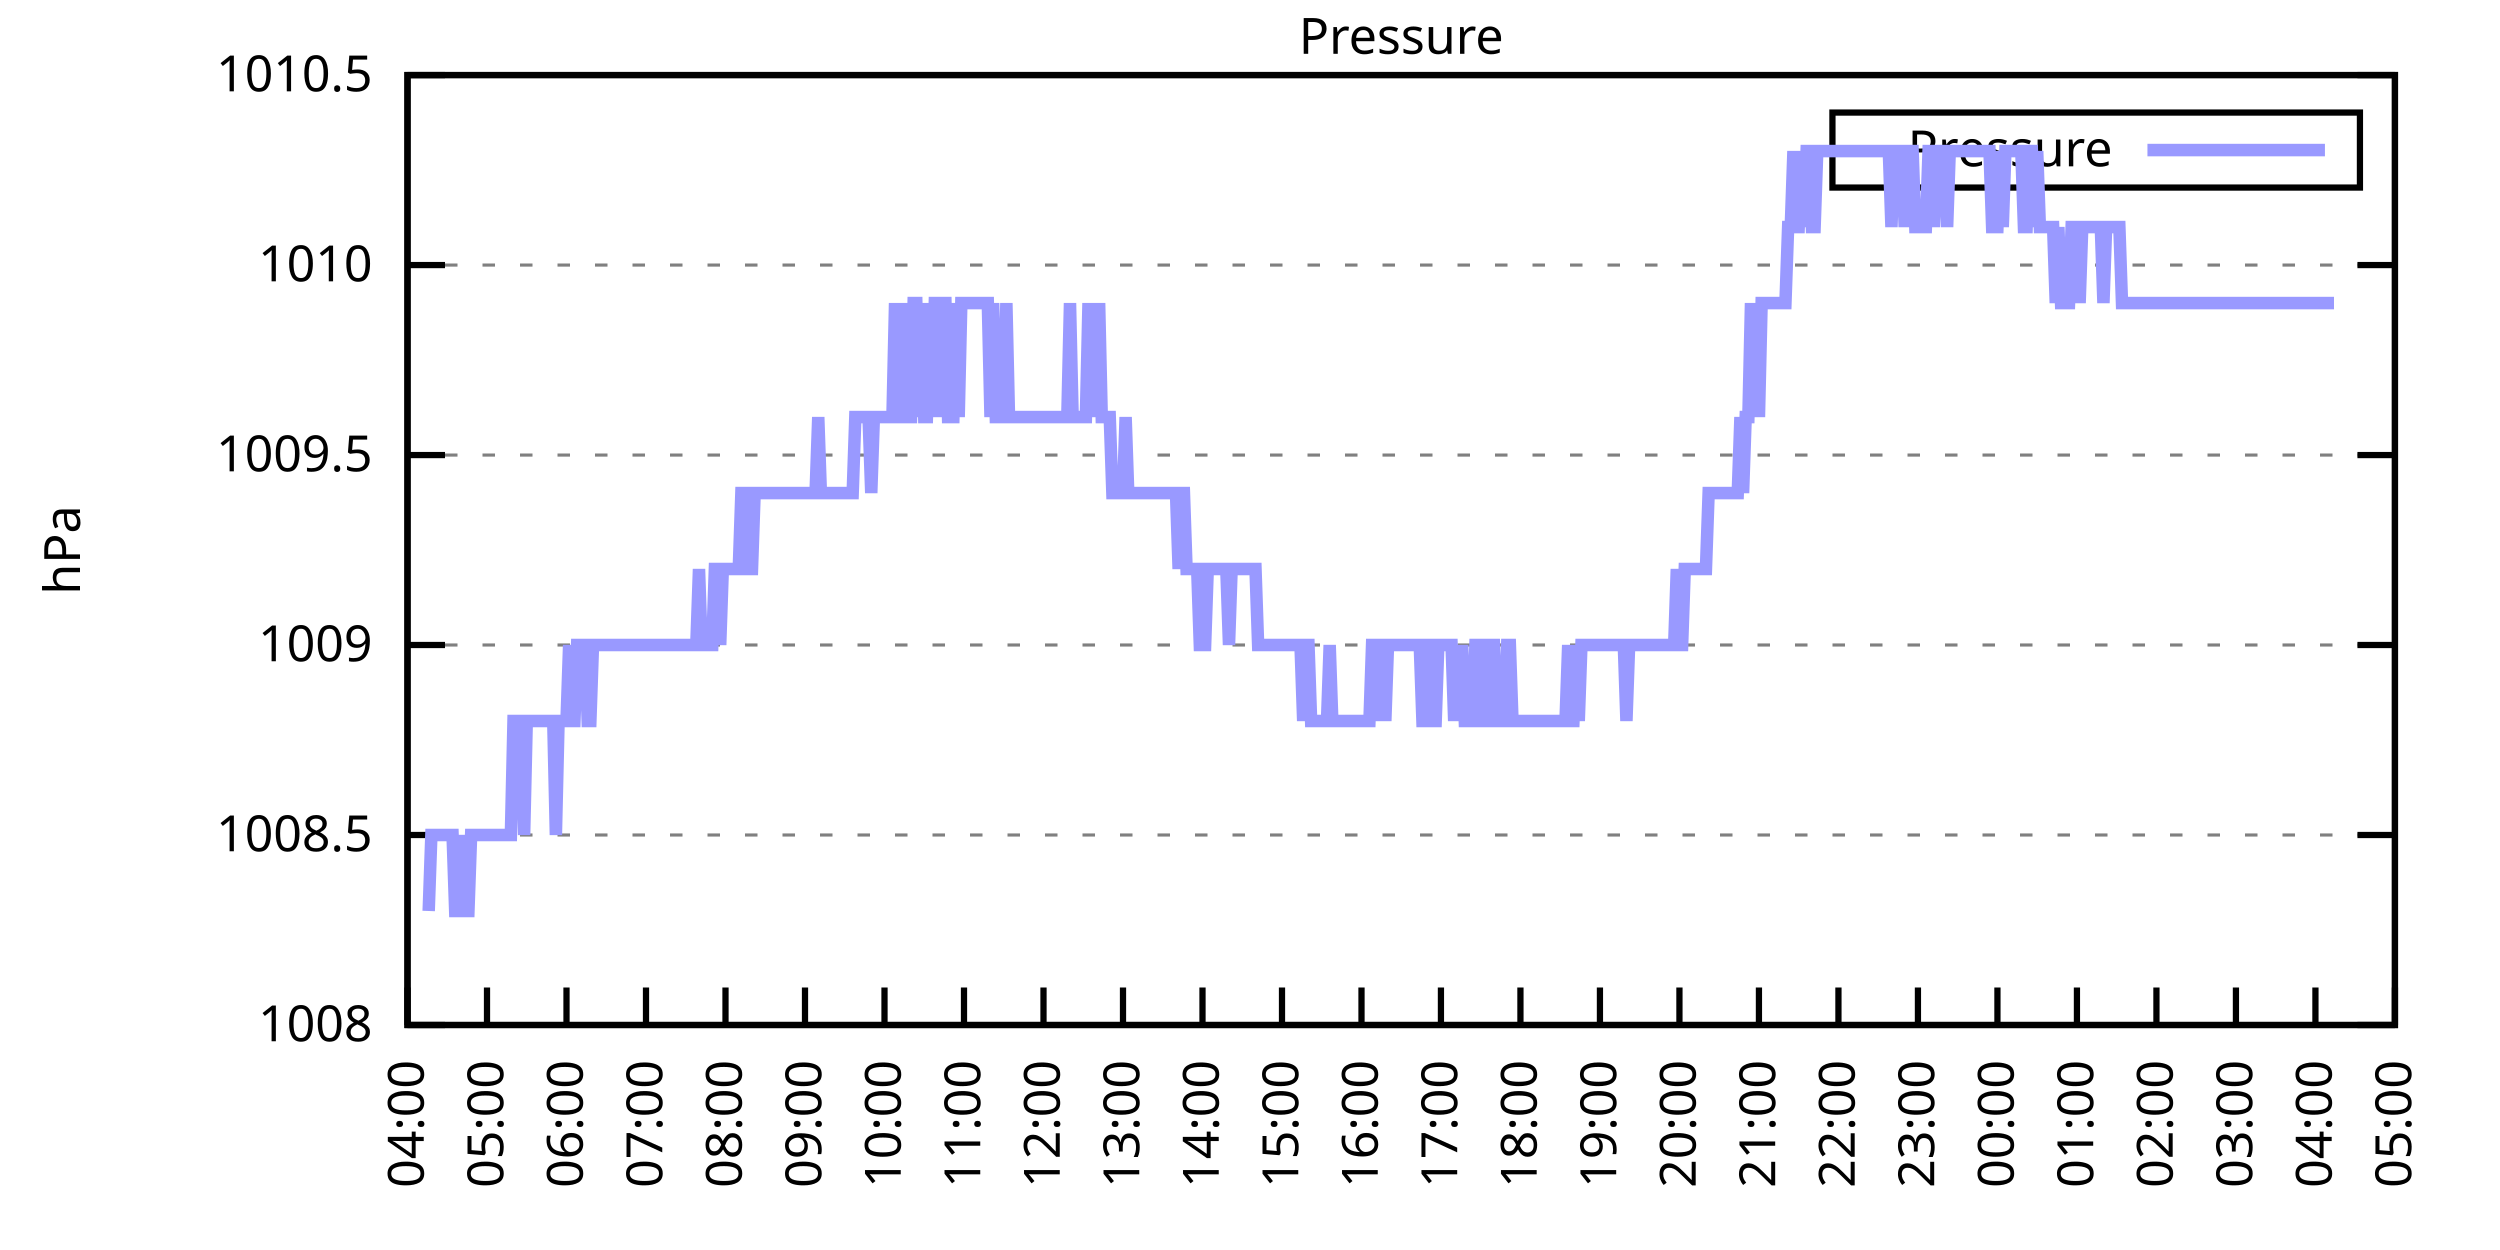
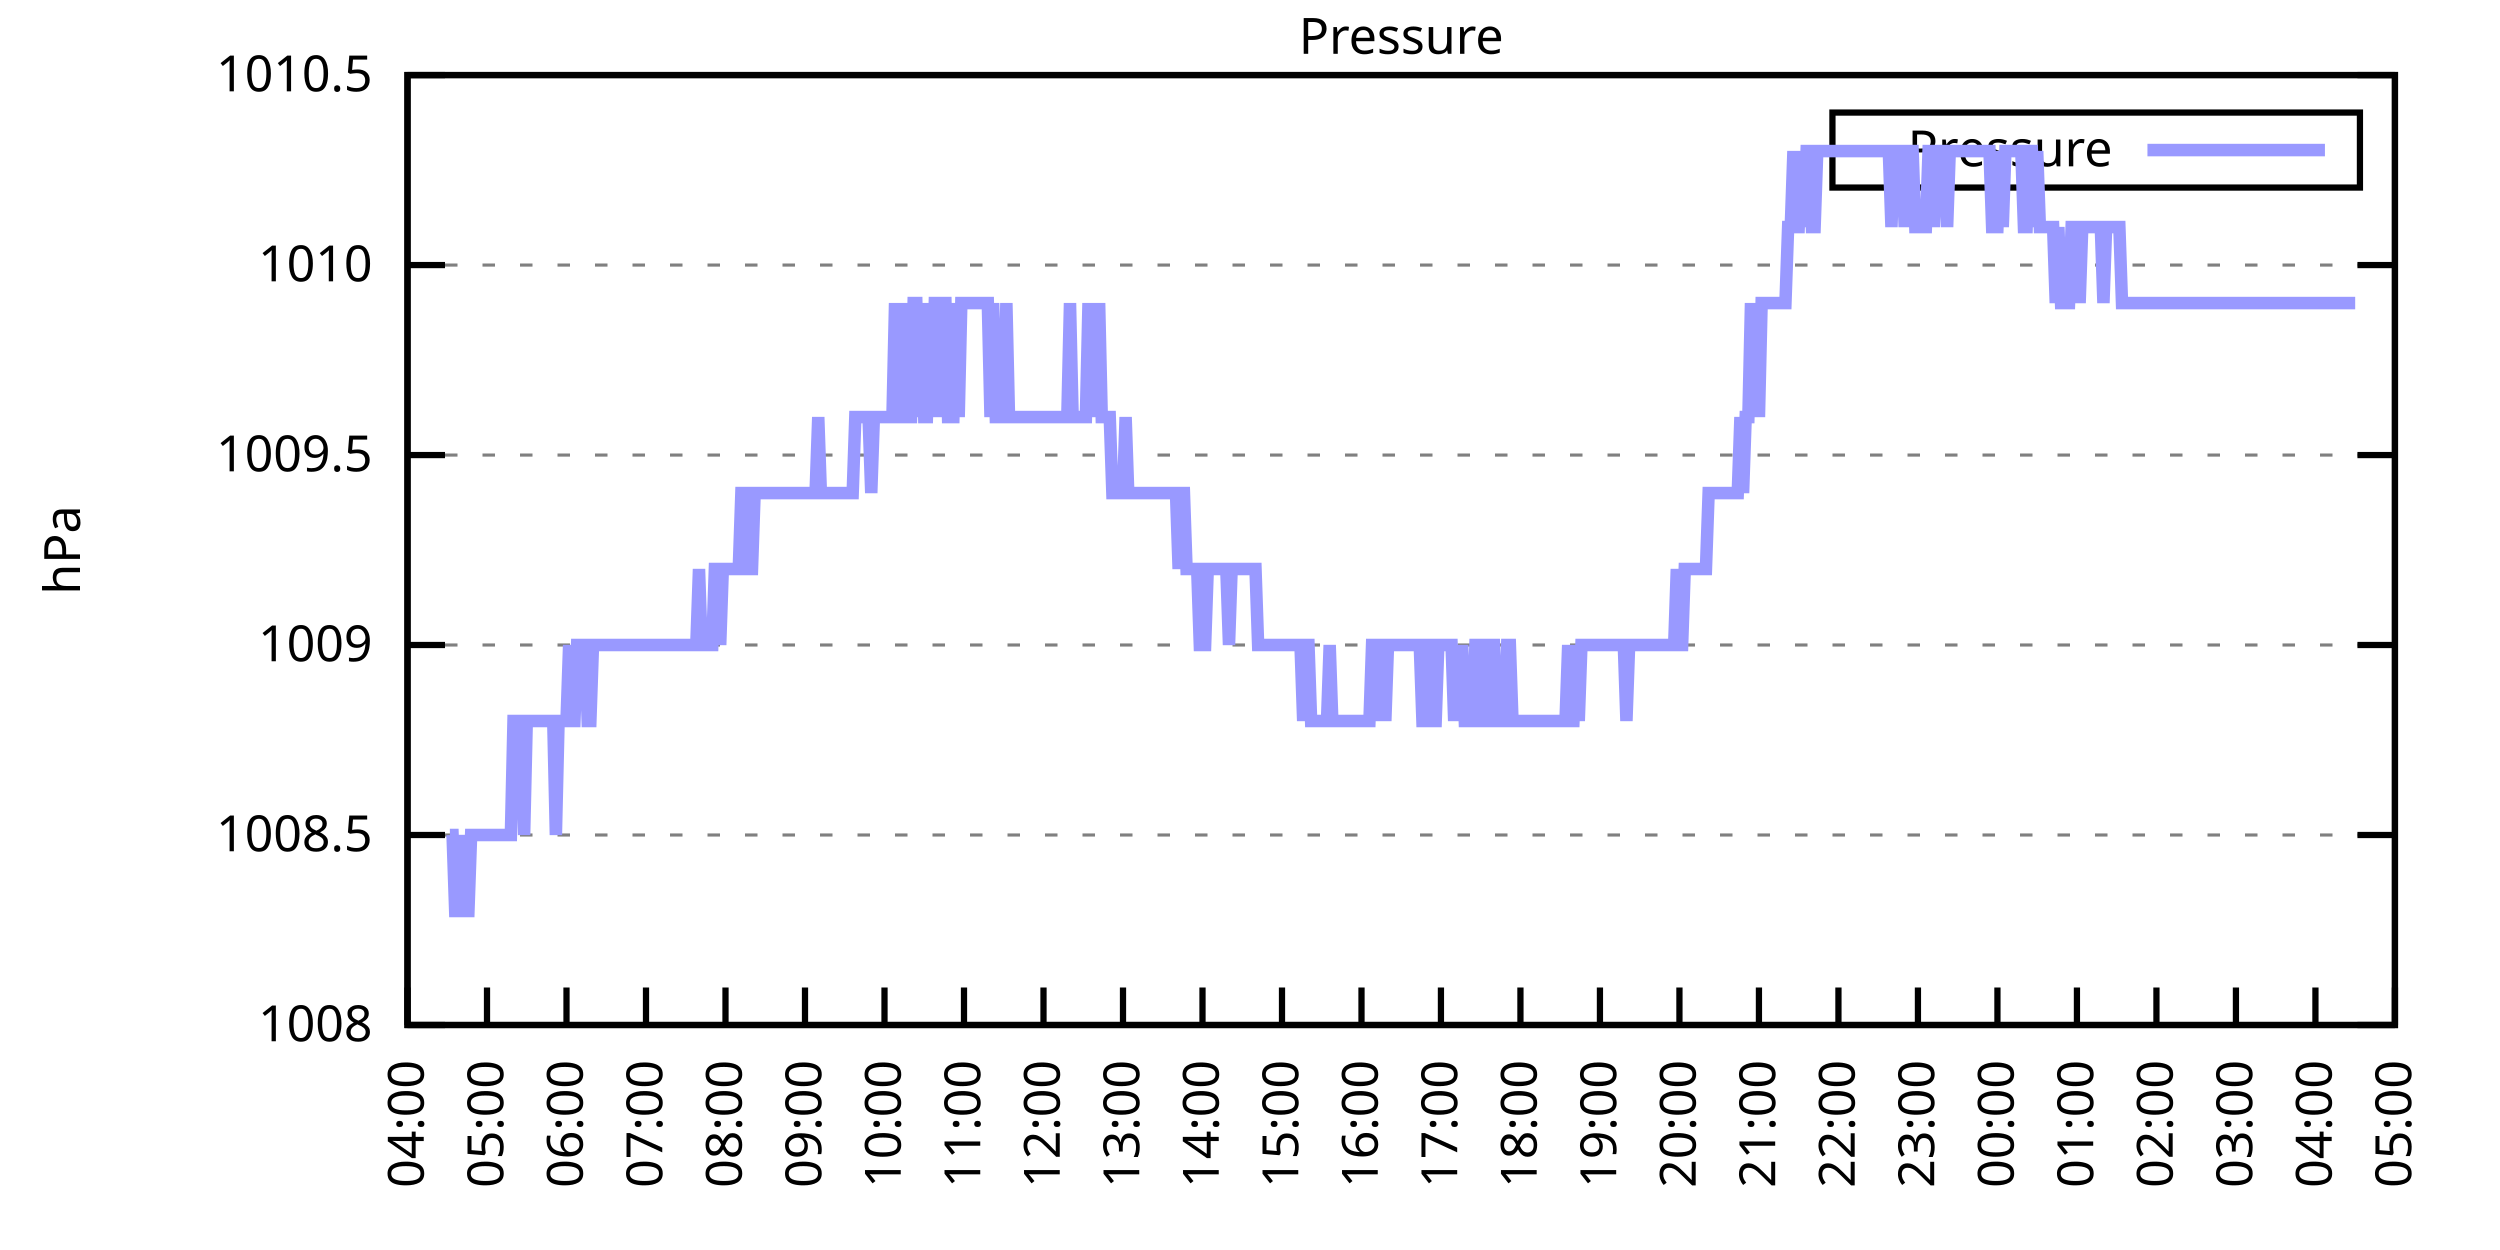
<svg xmlns="http://www.w3.org/2000/svg" xmlns:xlink="http://www.w3.org/1999/xlink" width="400" height="200" viewBox="0 0 400 200">
  <g id="gnuplot_canvas">
    <rect x="0" y="0" width="400" height="200" fill="none" />
    <defs>
      <circle id="gpDot" r="0.5" stroke-width="0.5" stroke="currentColor" />
      <path id="gpPt0" stroke-width="0.333" stroke="currentColor" d="M-1,0 h2 M0,-1 v2" />
      <path id="gpPt1" stroke-width="0.333" stroke="currentColor" d="M-1,-1 L1,1 M1,-1 L-1,1" />
      <path id="gpPt2" stroke-width="0.333" stroke="currentColor" d="M-1,0 L1,0 M0,-1 L0,1 M-1,-1 L1,1 M-1,1 L1,-1" />
      <rect id="gpPt3" stroke-width="0.333" stroke="currentColor" x="-1" y="-1" width="2" height="2" />
      <rect id="gpPt4" stroke-width="0.333" stroke="currentColor" fill="currentColor" x="-1" y="-1" width="2" height="2" />
      <circle id="gpPt5" stroke-width="0.333" stroke="currentColor" cx="0" cy="0" r="1" />
      <use xlink:href="#gpPt5" id="gpPt6" fill="currentColor" stroke="none" />
      <path id="gpPt7" stroke-width="0.333" stroke="currentColor" d="M0,-1.33 L-1.33,0.67 L1.33,0.67 z" />
      <use xlink:href="#gpPt7" id="gpPt8" fill="currentColor" stroke="none" />
      <use xlink:href="#gpPt7" id="gpPt9" stroke="currentColor" transform="rotate(180)" />
      <use xlink:href="#gpPt9" id="gpPt10" fill="currentColor" stroke="none" />
      <use xlink:href="#gpPt3" id="gpPt11" stroke="currentColor" transform="rotate(45)" />
      <use xlink:href="#gpPt11" id="gpPt12" fill="currentColor" stroke="none" />
      <path id="gpPt13" stroke-width="0.333" stroke="currentColor" d="M0,1.330 L1.265,0.411 L0.782,-1.067 L-0.782,-1.076 L-1.265,0.411 z" />
      <use xlink:href="#gpPt13" id="gpPt14" fill="currentColor" stroke="none" />
      <filter id="textbox" filterUnits="objectBoundingBox" x="0" y="0" height="1" width="1">
        <feFlood flood-color="white" flood-opacity="1" result="bgnd" />
        <feComposite in="SourceGraphic" in2="bgnd" operator="atop" />
      </filter>
      <filter id="greybox" filterUnits="objectBoundingBox" x="0" y="0" height="1" width="1">
        <feFlood flood-color="lightgrey" flood-opacity="1" result="grey" />
        <feComposite in="SourceGraphic" in2="grey" operator="atop" />
      </filter>
    </defs>
    <g fill="none" color="white" stroke="currentColor" stroke-width="1.00" stroke-linecap="butt" stroke-linejoin="miter">
</g>
    <g fill="none" color="black" stroke="currentColor" stroke-width="1.00" stroke-linecap="butt" stroke-linejoin="miter">
      <g stroke="none" shape-rendering="crispEdges">
        <polygon fill="rgb(255, 255, 255)" points="65.20,164.00 383.18,164.00 383.18,12.02 65.20,12.02 " />
      </g>
    </g>
    <g fill="none" color="black" stroke="currentColor" stroke-width="1.00" stroke-linecap="butt" stroke-linejoin="miter">
</g>
    <g fill="none" color="black" stroke="black" stroke-width="0.50" stroke-linecap="butt" stroke-linejoin="miter">
</g>
    <g fill="none" color="gray" stroke="currentColor" stroke-width="0.50" stroke-linecap="butt" stroke-linejoin="miter">
      <path stroke="gray" stroke-dasharray="2,4" class="gridline" d="M65.20,164.00 L383.19,164.00  " />
    </g>
    <g fill="none" color="gray" stroke="gray" stroke-width="1.00" stroke-linecap="butt" stroke-linejoin="miter">
</g>
    <g fill="none" color="black" stroke="currentColor" stroke-width="1.00" stroke-linecap="butt" stroke-linejoin="miter">
      <path stroke="black" d="M65.20,164.00 L71.20,164.00 M383.19,164.00 L377.19,164.00  " />
      <g transform="translate(59.60,166.60)" stroke="none" fill="black" font-family="Sans" font-size="8.00" text-anchor="end">
        <text>
          <tspan font-family="Sans"> 1008</tspan>
        </text>
      </g>
    </g>
    <g fill="none" color="black" stroke="currentColor" stroke-width="1.00" stroke-linecap="butt" stroke-linejoin="miter">
</g>
    <g fill="none" color="black" stroke="black" stroke-width="0.50" stroke-linecap="butt" stroke-linejoin="miter">
</g>
    <g fill="none" color="gray" stroke="currentColor" stroke-width="0.50" stroke-linecap="butt" stroke-linejoin="miter">
      <path stroke="gray" stroke-dasharray="2,4" class="gridline" d="M65.20,133.60 L383.19,133.60  " />
    </g>
    <g fill="none" color="gray" stroke="gray" stroke-width="1.00" stroke-linecap="butt" stroke-linejoin="miter">
</g>
    <g fill="none" color="black" stroke="currentColor" stroke-width="1.00" stroke-linecap="butt" stroke-linejoin="miter">
      <path stroke="black" d="M65.20,133.60 L71.20,133.60 M383.19,133.60 L377.19,133.60  " />
      <g transform="translate(59.60,136.20)" stroke="none" fill="black" font-family="Sans" font-size="8.00" text-anchor="end">
        <text>
          <tspan font-family="Sans"> 1008.5</tspan>
        </text>
      </g>
    </g>
    <g fill="none" color="black" stroke="currentColor" stroke-width="1.00" stroke-linecap="butt" stroke-linejoin="miter">
</g>
    <g fill="none" color="black" stroke="black" stroke-width="0.50" stroke-linecap="butt" stroke-linejoin="miter">
</g>
    <g fill="none" color="gray" stroke="currentColor" stroke-width="0.50" stroke-linecap="butt" stroke-linejoin="miter">
      <path stroke="gray" stroke-dasharray="2,4" class="gridline" d="M65.20,103.20 L383.19,103.20  " />
    </g>
    <g fill="none" color="gray" stroke="gray" stroke-width="1.00" stroke-linecap="butt" stroke-linejoin="miter">
</g>
    <g fill="none" color="black" stroke="currentColor" stroke-width="1.00" stroke-linecap="butt" stroke-linejoin="miter">
      <path stroke="black" d="M65.20,103.20 L71.20,103.20 M383.19,103.20 L377.19,103.20  " />
      <g transform="translate(59.60,105.80)" stroke="none" fill="black" font-family="Sans" font-size="8.00" text-anchor="end">
        <text>
          <tspan font-family="Sans"> 1009</tspan>
        </text>
      </g>
    </g>
    <g fill="none" color="black" stroke="currentColor" stroke-width="1.00" stroke-linecap="butt" stroke-linejoin="miter">
</g>
    <g fill="none" color="black" stroke="black" stroke-width="0.50" stroke-linecap="butt" stroke-linejoin="miter">
</g>
    <g fill="none" color="gray" stroke="currentColor" stroke-width="0.50" stroke-linecap="butt" stroke-linejoin="miter">
      <path stroke="gray" stroke-dasharray="2,4" class="gridline" d="M65.20,72.81 L383.19,72.81  " />
    </g>
    <g fill="none" color="gray" stroke="gray" stroke-width="1.00" stroke-linecap="butt" stroke-linejoin="miter">
</g>
    <g fill="none" color="black" stroke="currentColor" stroke-width="1.00" stroke-linecap="butt" stroke-linejoin="miter">
      <path stroke="black" d="M65.20,72.81 L71.20,72.81 M383.19,72.81 L377.19,72.81  " />
      <g transform="translate(59.60,75.41)" stroke="none" fill="black" font-family="Sans" font-size="8.00" text-anchor="end">
        <text>
          <tspan font-family="Sans"> 1009.5</tspan>
        </text>
      </g>
    </g>
    <g fill="none" color="black" stroke="currentColor" stroke-width="1.00" stroke-linecap="butt" stroke-linejoin="miter">
</g>
    <g fill="none" color="black" stroke="black" stroke-width="0.50" stroke-linecap="butt" stroke-linejoin="miter">
</g>
    <g fill="none" color="gray" stroke="currentColor" stroke-width="0.50" stroke-linecap="butt" stroke-linejoin="miter">
      <path stroke="gray" stroke-dasharray="2,4" class="gridline" d="M65.20,42.41 L383.19,42.41  " />
    </g>
    <g fill="none" color="gray" stroke="gray" stroke-width="1.00" stroke-linecap="butt" stroke-linejoin="miter">
</g>
    <g fill="none" color="black" stroke="currentColor" stroke-width="1.00" stroke-linecap="butt" stroke-linejoin="miter">
      <path stroke="black" d="M65.20,42.41 L71.20,42.41 M383.19,42.41 L377.19,42.41  " />
      <g transform="translate(59.60,45.01)" stroke="none" fill="black" font-family="Sans" font-size="8.00" text-anchor="end">
        <text>
          <tspan font-family="Sans"> 1010</tspan>
        </text>
      </g>
    </g>
    <g fill="none" color="black" stroke="currentColor" stroke-width="1.00" stroke-linecap="butt" stroke-linejoin="miter">
</g>
    <g fill="none" color="black" stroke="black" stroke-width="0.50" stroke-linecap="butt" stroke-linejoin="miter">
</g>
    <g fill="none" color="gray" stroke="currentColor" stroke-width="0.50" stroke-linecap="butt" stroke-linejoin="miter">
      <path stroke="gray" stroke-dasharray="2,4" class="gridline" d="M65.20,12.01 L383.19,12.01  " />
    </g>
    <g fill="none" color="gray" stroke="gray" stroke-width="1.00" stroke-linecap="butt" stroke-linejoin="miter">
</g>
    <g fill="none" color="black" stroke="currentColor" stroke-width="1.00" stroke-linecap="butt" stroke-linejoin="miter">
      <path stroke="black" d="M65.20,12.01 L71.20,12.01 M383.19,12.01 L377.19,12.01  " />
      <g transform="translate(59.60,14.61)" stroke="none" fill="black" font-family="Sans" font-size="8.00" text-anchor="end">
        <text>
          <tspan font-family="Sans"> 1010.5</tspan>
        </text>
      </g>
    </g>
    <g fill="none" color="black" stroke="currentColor" stroke-width="1.00" stroke-linecap="butt" stroke-linejoin="miter">
      <path stroke="black" d="M65.20,164.00 L65.20,158.00  " />
      <g transform="translate(67.80,169.60) rotate(270.00)" stroke="none" fill="black" font-family="Sans" font-size="8.00" text-anchor="end">
        <text>
          <tspan font-family="Sans">04:00</tspan>
        </text>
      </g>
    </g>
    <g fill="none" color="black" stroke="currentColor" stroke-width="1.00" stroke-linecap="butt" stroke-linejoin="miter">
      <path stroke="black" d="M77.92,164.00 L77.92,158.00  " />
      <g transform="translate(80.52,169.60) rotate(270.00)" stroke="none" fill="black" font-family="Sans" font-size="8.00" text-anchor="end">
        <text>
          <tspan font-family="Sans">05:00</tspan>
        </text>
      </g>
    </g>
    <g fill="none" color="black" stroke="currentColor" stroke-width="1.00" stroke-linecap="butt" stroke-linejoin="miter">
      <path stroke="black" d="M90.64,164.00 L90.64,158.00  " />
      <g transform="translate(93.24,169.60) rotate(270.00)" stroke="none" fill="black" font-family="Sans" font-size="8.00" text-anchor="end">
        <text>
          <tspan font-family="Sans">06:00</tspan>
        </text>
      </g>
    </g>
    <g fill="none" color="black" stroke="currentColor" stroke-width="1.00" stroke-linecap="butt" stroke-linejoin="miter">
      <path stroke="black" d="M103.36,164.00 L103.36,158.00  " />
      <g transform="translate(105.96,169.60) rotate(270.00)" stroke="none" fill="black" font-family="Sans" font-size="8.00" text-anchor="end">
        <text>
          <tspan font-family="Sans">07:00</tspan>
        </text>
      </g>
    </g>
    <g fill="none" color="black" stroke="currentColor" stroke-width="1.00" stroke-linecap="butt" stroke-linejoin="miter">
      <path stroke="black" d="M116.08,164.00 L116.08,158.00  " />
      <g transform="translate(118.68,169.60) rotate(270.00)" stroke="none" fill="black" font-family="Sans" font-size="8.00" text-anchor="end">
        <text>
          <tspan font-family="Sans">08:00</tspan>
        </text>
      </g>
    </g>
    <g fill="none" color="black" stroke="currentColor" stroke-width="1.00" stroke-linecap="butt" stroke-linejoin="miter">
      <path stroke="black" d="M128.80,164.00 L128.80,158.00  " />
      <g transform="translate(131.40,169.60) rotate(270.00)" stroke="none" fill="black" font-family="Sans" font-size="8.00" text-anchor="end">
        <text>
          <tspan font-family="Sans">09:00</tspan>
        </text>
      </g>
    </g>
    <g fill="none" color="black" stroke="currentColor" stroke-width="1.00" stroke-linecap="butt" stroke-linejoin="miter">
      <path stroke="black" d="M141.52,164.00 L141.52,158.00  " />
      <g transform="translate(144.12,169.60) rotate(270.00)" stroke="none" fill="black" font-family="Sans" font-size="8.00" text-anchor="end">
        <text>
          <tspan font-family="Sans">10:00</tspan>
        </text>
      </g>
    </g>
    <g fill="none" color="black" stroke="currentColor" stroke-width="1.00" stroke-linecap="butt" stroke-linejoin="miter">
      <path stroke="black" d="M154.24,164.00 L154.24,158.00  " />
      <g transform="translate(156.84,169.60) rotate(270.00)" stroke="none" fill="black" font-family="Sans" font-size="8.00" text-anchor="end">
        <text>
          <tspan font-family="Sans">11:00</tspan>
        </text>
      </g>
    </g>
    <g fill="none" color="black" stroke="currentColor" stroke-width="1.00" stroke-linecap="butt" stroke-linejoin="miter">
      <path stroke="black" d="M166.96,164.00 L166.96,158.00  " />
      <g transform="translate(169.56,169.60) rotate(270.00)" stroke="none" fill="black" font-family="Sans" font-size="8.00" text-anchor="end">
        <text>
          <tspan font-family="Sans">12:00</tspan>
        </text>
      </g>
    </g>
    <g fill="none" color="black" stroke="currentColor" stroke-width="1.00" stroke-linecap="butt" stroke-linejoin="miter">
      <path stroke="black" d="M179.68,164.00 L179.68,158.00  " />
      <g transform="translate(182.28,169.60) rotate(270.00)" stroke="none" fill="black" font-family="Sans" font-size="8.00" text-anchor="end">
        <text>
          <tspan font-family="Sans">13:00</tspan>
        </text>
      </g>
    </g>
    <g fill="none" color="black" stroke="currentColor" stroke-width="1.00" stroke-linecap="butt" stroke-linejoin="miter">
      <path stroke="black" d="M192.40,164.00 L192.40,158.00  " />
      <g transform="translate(195.00,169.60) rotate(270.00)" stroke="none" fill="black" font-family="Sans" font-size="8.00" text-anchor="end">
        <text>
          <tspan font-family="Sans">14:00</tspan>
        </text>
      </g>
    </g>
    <g fill="none" color="black" stroke="currentColor" stroke-width="1.00" stroke-linecap="butt" stroke-linejoin="miter">
      <path stroke="black" d="M205.12,164.00 L205.12,158.00  " />
      <g transform="translate(207.72,169.60) rotate(270.00)" stroke="none" fill="black" font-family="Sans" font-size="8.00" text-anchor="end">
        <text>
          <tspan font-family="Sans">15:00</tspan>
        </text>
      </g>
    </g>
    <g fill="none" color="black" stroke="currentColor" stroke-width="1.00" stroke-linecap="butt" stroke-linejoin="miter">
      <path stroke="black" d="M217.84,164.00 L217.84,158.00  " />
      <g transform="translate(220.44,169.60) rotate(270.00)" stroke="none" fill="black" font-family="Sans" font-size="8.00" text-anchor="end">
        <text>
          <tspan font-family="Sans">16:00</tspan>
        </text>
      </g>
    </g>
    <g fill="none" color="black" stroke="currentColor" stroke-width="1.00" stroke-linecap="butt" stroke-linejoin="miter">
      <path stroke="black" d="M230.55,164.00 L230.55,158.00  " />
      <g transform="translate(233.15,169.60) rotate(270.00)" stroke="none" fill="black" font-family="Sans" font-size="8.00" text-anchor="end">
        <text>
          <tspan font-family="Sans">17:00</tspan>
        </text>
      </g>
    </g>
    <g fill="none" color="black" stroke="currentColor" stroke-width="1.00" stroke-linecap="butt" stroke-linejoin="miter">
      <path stroke="black" d="M243.27,164.00 L243.27,158.00  " />
      <g transform="translate(245.87,169.60) rotate(270.00)" stroke="none" fill="black" font-family="Sans" font-size="8.00" text-anchor="end">
        <text>
          <tspan font-family="Sans">18:00</tspan>
        </text>
      </g>
    </g>
    <g fill="none" color="black" stroke="currentColor" stroke-width="1.00" stroke-linecap="butt" stroke-linejoin="miter">
      <path stroke="black" d="M255.99,164.00 L255.99,158.00  " />
      <g transform="translate(258.59,169.60) rotate(270.00)" stroke="none" fill="black" font-family="Sans" font-size="8.00" text-anchor="end">
        <text>
          <tspan font-family="Sans">19:00</tspan>
        </text>
      </g>
    </g>
    <g fill="none" color="black" stroke="currentColor" stroke-width="1.00" stroke-linecap="butt" stroke-linejoin="miter">
      <path stroke="black" d="M268.71,164.00 L268.71,158.00  " />
      <g transform="translate(271.31,169.60) rotate(270.00)" stroke="none" fill="black" font-family="Sans" font-size="8.00" text-anchor="end">
        <text>
          <tspan font-family="Sans">20:00</tspan>
        </text>
      </g>
    </g>
    <g fill="none" color="black" stroke="currentColor" stroke-width="1.00" stroke-linecap="butt" stroke-linejoin="miter">
      <path stroke="black" d="M281.43,164.00 L281.43,158.00  " />
      <g transform="translate(284.03,169.60) rotate(270.00)" stroke="none" fill="black" font-family="Sans" font-size="8.00" text-anchor="end">
        <text>
          <tspan font-family="Sans">21:00</tspan>
        </text>
      </g>
    </g>
    <g fill="none" color="black" stroke="currentColor" stroke-width="1.00" stroke-linecap="butt" stroke-linejoin="miter">
      <path stroke="black" d="M294.15,164.00 L294.15,158.00  " />
      <g transform="translate(296.75,169.60) rotate(270.00)" stroke="none" fill="black" font-family="Sans" font-size="8.00" text-anchor="end">
        <text>
          <tspan font-family="Sans">22:00</tspan>
        </text>
      </g>
    </g>
    <g fill="none" color="black" stroke="currentColor" stroke-width="1.00" stroke-linecap="butt" stroke-linejoin="miter">
      <path stroke="black" d="M306.87,164.00 L306.87,158.00  " />
      <g transform="translate(309.47,169.60) rotate(270.00)" stroke="none" fill="black" font-family="Sans" font-size="8.00" text-anchor="end">
        <text>
          <tspan font-family="Sans">23:00</tspan>
        </text>
      </g>
    </g>
    <g fill="none" color="black" stroke="currentColor" stroke-width="1.00" stroke-linecap="butt" stroke-linejoin="miter">
      <path stroke="black" d="M319.59,164.00 L319.59,158.00  " />
      <g transform="translate(322.19,169.60) rotate(270.00)" stroke="none" fill="black" font-family="Sans" font-size="8.00" text-anchor="end">
        <text>
          <tspan font-family="Sans">00:00</tspan>
        </text>
      </g>
    </g>
    <g fill="none" color="black" stroke="currentColor" stroke-width="1.00" stroke-linecap="butt" stroke-linejoin="miter">
      <path stroke="black" d="M332.31,164.00 L332.31,158.00  " />
      <g transform="translate(334.91,169.60) rotate(270.00)" stroke="none" fill="black" font-family="Sans" font-size="8.00" text-anchor="end">
        <text>
          <tspan font-family="Sans">01:00</tspan>
        </text>
      </g>
    </g>
    <g fill="none" color="black" stroke="currentColor" stroke-width="1.00" stroke-linecap="butt" stroke-linejoin="miter">
      <path stroke="black" d="M345.03,164.00 L345.03,158.00  " />
      <g transform="translate(347.63,169.60) rotate(270.00)" stroke="none" fill="black" font-family="Sans" font-size="8.00" text-anchor="end">
        <text>
          <tspan font-family="Sans">02:00</tspan>
        </text>
      </g>
    </g>
    <g fill="none" color="black" stroke="currentColor" stroke-width="1.00" stroke-linecap="butt" stroke-linejoin="miter">
      <path stroke="black" d="M357.75,164.00 L357.75,158.00  " />
      <g transform="translate(360.35,169.60) rotate(270.00)" stroke="none" fill="black" font-family="Sans" font-size="8.00" text-anchor="end">
        <text>
          <tspan font-family="Sans">03:00</tspan>
        </text>
      </g>
    </g>
    <g fill="none" color="black" stroke="currentColor" stroke-width="1.00" stroke-linecap="butt" stroke-linejoin="miter">
      <path stroke="black" d="M370.47,164.00 L370.47,158.00  " />
      <g transform="translate(373.07,169.60) rotate(270.00)" stroke="none" fill="black" font-family="Sans" font-size="8.00" text-anchor="end">
        <text>
          <tspan font-family="Sans">04:00</tspan>
        </text>
      </g>
    </g>
    <g fill="none" color="black" stroke="currentColor" stroke-width="1.00" stroke-linecap="butt" stroke-linejoin="miter">
      <path stroke="black" d="M383.19,164.00 L383.19,158.00  " />
      <g transform="translate(385.79,169.60) rotate(270.00)" stroke="none" fill="black" font-family="Sans" font-size="8.00" text-anchor="end">
        <text>
          <tspan font-family="Sans">05:00</tspan>
        </text>
      </g>
    </g>
    <g fill="none" color="black" stroke="currentColor" stroke-width="1.00" stroke-linecap="butt" stroke-linejoin="miter">
</g>
    <g fill="none" color="black" stroke="currentColor" stroke-width="1.00" stroke-linecap="butt" stroke-linejoin="miter">
      <path stroke="black" d="M65.20,12.01 L65.20,164.00 L383.19,164.00 L383.19,12.01 L65.20,12.01 Z  " />
    </g>
    <g fill="none" color="black" stroke="currentColor" stroke-width="1.00" stroke-linecap="butt" stroke-linejoin="miter">
</g>
    <g fill="none" color="black" stroke="currentColor" stroke-width="1.00" stroke-linecap="butt" stroke-linejoin="miter">
      <path stroke="black" d="M293.19,30.01 L293.19,18.01 L377.59,18.01 L377.59,30.01 L293.19,30.01 Z  " />
    </g>
    <g id="Pressure_plot_1">
      <g fill="none" color="white" stroke="black" stroke-width="2.00" stroke-linecap="butt" stroke-linejoin="miter">
</g>
      <g fill="none" color="black" stroke="currentColor" stroke-width="2.00" stroke-linecap="butt" stroke-linejoin="miter">
        <g transform="translate(337.99,26.61)" stroke="none" fill="black" font-family="Sans" font-size="8.00" text-anchor="end">
          <text>
            <tspan font-family="Sans">Pressure</tspan>
          </text>
        </g>
      </g>
      <g fill="none" color="black" stroke="currentColor" stroke-width="2.00" stroke-linecap="butt" stroke-linejoin="miter">
-         <path stroke="rgb(153, 153, 255)" d="M343.59,24.01 L371.99,24.01 M68.59,145.76 L69.02,133.60 L69.44,133.60 L69.86,133.60 L70.29,133.60 L70.71,133.60   L71.14,133.60 L71.56,133.60 L71.98,133.60 L72.41,133.60 L72.83,145.76 L73.26,145.76 L73.68,133.60 L74.10,145.76   L74.53,145.76 L74.95,145.76 L75.38,133.60 L75.80,133.60 L76.22,133.60 L76.65,133.60 L77.07,133.60 L77.50,133.60   L77.92,133.60 L78.34,133.60 L78.77,133.60 L79.19,133.60 L79.62,133.60 L80.04,133.60 L80.46,133.60 L80.89,133.60   L81.31,133.60 L81.74,133.60 L82.16,115.36 L82.58,115.36 L83.01,115.36 L83.43,115.36 L83.86,133.60 L84.28,115.36   L84.70,115.36 L85.13,115.36 L85.55,115.36 L85.98,115.36 L86.40,115.36 L86.82,115.36 L87.25,115.36 L87.67,115.36   L88.10,115.36 L88.52,115.36 L88.94,133.60 L89.37,115.36 L89.79,115.36 L90.22,115.36 L90.64,115.36 L91.06,103.20   L91.49,115.36 L91.91,115.36 L92.34,103.20 L92.76,103.20 L93.18,103.20 L93.61,103.20 L94.03,115.36 L94.46,115.36   L94.88,103.20 L95.30,103.20 L95.73,103.20 L96.15,103.20 L96.58,103.20 L97.00,103.20 L97.42,103.20 L97.85,103.20   L98.27,103.20 L98.69,103.20 L99.12,103.20 L99.54,103.20 L99.97,103.20 L100.39,103.20 L100.81,103.20 L101.24,103.20   L101.66,103.20 L102.09,103.20 L102.51,103.20 L102.93,103.20 L103.36,103.20 L103.78,103.20 L104.21,103.20 L104.63,103.20   L105.05,103.20 L105.48,103.20 L105.90,103.20 L106.33,103.20 L106.75,103.20 L107.17,103.20 L107.60,103.20 L108.02,103.20   L108.45,103.20 L108.87,103.20 L109.29,103.20 L109.72,103.20 L110.14,103.20 L110.57,103.20 L110.99,103.20 L111.41,103.20   L111.84,91.04 L112.26,103.20 L112.69,103.20 L113.11,103.20 L113.53,103.20 L113.96,103.20 L114.38,91.04 L114.81,91.04   L115.23,103.20 L115.65,91.04 L116.08,91.04 L116.50,91.04 L116.93,91.04 L117.35,91.04 L117.77,91.04 L118.20,91.04   L118.62,78.89 L119.05,78.89 L119.47,78.89 L119.89,91.04 L120.32,91.04 L120.74,78.89 L121.17,78.89 L121.59,78.89   L122.01,78.89 L122.44,78.89 L122.86,78.89 L123.29,78.89 L123.71,78.89 L124.13,78.89 L124.56,78.89 L124.98,78.89   L125.41,78.89 L125.83,78.89 L126.25,78.89 L126.68,78.89 L127.10,78.89 L127.53,78.89 L127.95,78.89 L128.37,78.89   L128.80,78.89 L129.22,78.89 L129.65,78.89 L130.07,78.89 L130.49,78.89 L130.92,66.73 L131.34,78.89 L131.77,78.89   L132.19,78.89 L132.61,78.89 L133.04,78.89 L133.46,78.89 L133.89,78.89 L134.31,78.89 L134.73,78.89 L135.16,78.89   L135.58,78.89 L136.01,78.89 L136.43,78.89 L136.85,66.73 L137.28,66.73 L137.70,66.73 L138.13,66.73 L138.55,66.73   L138.97,66.73 L139.40,78.89 L139.82,66.73 L140.25,66.73 L140.67,66.73 L141.09,66.73 L141.52,66.73 L141.94,66.73   L142.37,66.73 L142.79,66.73 L143.21,48.49 L143.64,66.73 L144.06,66.73 L144.49,66.73 L144.91,48.49 L145.33,66.73   L145.76,66.73 L146.18,48.49 L146.61,48.49 L147.03,66.73 L147.45,48.49 L147.88,66.73 L148.30,66.73 L148.73,48.49   L149.15,66.73 L149.57,48.49 L150.00,48.49 L150.42,66.73 L150.85,48.49 L151.27,48.49 L151.69,66.73 L152.12,66.73   L152.54,66.73 L152.97,48.49 L153.39,66.73 L153.81,48.49 L154.24,48.49 L154.66,48.49 L155.09,48.49 L155.51,48.49   L155.93,48.49 L156.36,48.49 L156.78,48.49 L157.21,48.49 L157.63,48.49 L158.05,48.49 L158.48,66.73 L158.90,48.49   L159.33,66.73 L159.75,66.73 L160.17,66.73 L160.60,66.73 L161.02,48.49 L161.44,66.73 L161.87,66.73 L162.29,66.73   L162.72,66.73 L163.14,66.73 L163.56,66.73 L163.99,66.73 L164.41,66.73 L164.84,66.73 L165.26,66.73 L165.68,66.73   L166.11,66.73 L166.53,66.73 L166.96,66.73 L167.38,66.73 L167.80,66.73 L168.23,66.73 L168.65,66.73 L169.08,66.73   L169.50,66.73 L169.92,66.73 L170.35,66.73 L170.77,66.73 L171.20,48.49 L171.62,66.73 L172.04,66.73 L172.47,66.73   L172.89,66.73 L173.32,66.73 L173.74,66.73 L174.16,48.49 L174.59,66.73 L175.01,48.49 L175.44,66.73 L175.86,48.49   L176.28,66.73 L176.71,66.73 L177.13,66.73 L177.56,66.73 L177.98,78.89 L178.40,78.89 L178.83,78.89 L179.25,78.89   L179.68,78.89 L180.10,66.73 L180.52,78.89 L180.95,78.89 L181.37,78.89 L181.80,78.89 L182.22,78.89 L182.64,78.89   L183.07,78.89 L183.49,78.89 L183.92,78.89 L184.34,78.89 L184.76,78.89 L185.19,78.89 L185.61,78.89 L186.04,78.89   L186.46,78.89 L186.88,78.89 L187.31,78.89 L187.73,78.89 L188.16,78.89 L188.58,91.04 L189.00,78.89 L189.43,78.89   L189.85,91.04 L190.28,91.04 L190.70,91.04 L191.12,91.04 L191.55,91.04 L191.97,103.20 L192.40,103.20 L192.82,103.20   L193.24,91.04 L193.67,91.04 L194.09,91.04 L194.52,91.04 L194.94,91.04 L195.36,91.04 L195.79,91.04 L196.21,91.04   L196.64,103.20 L197.06,91.04 L197.48,91.04 L197.91,91.04 L198.33,91.04 L198.76,91.04 L199.18,91.04 L199.60,91.04   L200.03,91.04 L200.45,91.04 L200.88,91.04 L201.30,103.20 L201.72,103.20 L202.15,103.20 L202.57,103.20 L203.00,103.20   L203.42,103.20 L203.84,103.20 L204.27,103.20 L204.69,103.20 L205.12,103.20 L205.54,103.20 L205.96,103.20 L206.39,103.20   L206.81,103.20 L207.24,103.20 L207.66,103.20 L208.08,103.20 L208.51,115.36 L208.93,103.20 L209.36,103.20 L209.78,115.36   L210.20,115.36 L210.63,115.36 L211.05,115.36 L211.48,115.36 L211.90,115.36 L212.32,115.36 L212.75,103.20 L213.17,115.36   L213.60,115.36 L214.02,115.36 L214.44,115.36 L214.87,115.36 L215.29,115.36 L215.72,115.36 L216.14,115.36 L216.56,115.36   L216.99,115.36 L217.41,115.36 L217.84,115.36 L218.26,115.36 L218.68,115.36 L219.11,115.36 L219.53,103.20 L219.96,103.20   L220.38,103.20 L220.80,115.36 L221.23,103.20 L221.65,115.36 L222.08,103.20 L222.50,103.20 L222.92,103.20 L223.35,103.20   L223.77,103.20 L224.20,103.20 L224.62,103.20 L225.04,103.20 L225.47,103.20 L225.89,103.20 L226.31,103.20 L226.74,103.20   L227.16,103.20 L227.59,115.36 L228.01,115.36 L228.43,103.20 L228.86,103.20 L229.28,115.36 L229.71,115.36 L230.13,103.20   L230.55,103.20 L230.98,103.20 L231.40,103.20 L231.83,103.20 L232.25,103.20 L232.67,115.36 L233.10,103.20 L233.52,115.36   L233.95,103.20 L234.37,115.36 L234.79,115.36 L235.22,115.36 L235.64,115.36 L236.07,103.20 L236.49,103.20 L236.91,115.36   L237.34,115.36 L237.76,115.36 L238.19,103.20 L238.61,103.20 L239.03,103.20 L239.46,115.36 L239.88,115.36 L240.31,115.36   L240.73,115.36 L241.15,103.20 L241.58,103.20 L242.00,115.36 L242.43,115.36 L242.85,115.36 L243.27,115.36 L243.70,115.36   L244.12,115.36 L244.55,115.36 L244.97,115.36 L245.39,115.36 L245.82,115.36 L246.24,115.36 L246.67,115.36 L247.09,115.36   L247.51,115.36 L247.94,115.36 L248.36,115.36 L248.79,115.36 L249.21,115.36 L249.63,115.36 L250.06,115.36 L250.48,115.36   L250.91,103.20 L251.33,115.36 L251.75,115.36 L252.18,103.20 L252.60,115.36 L253.03,103.20 L253.45,103.20 L253.87,103.20   L254.30,103.20 L254.72,103.20 L255.15,103.20 L255.57,103.20 L255.99,103.20 L256.42,103.20 L256.84,103.20 L257.27,103.20   L257.69,103.20 L258.11,103.20 L258.54,103.20 L258.96,103.20 L259.39,103.20 L259.81,103.20 L260.23,115.36 L260.66,103.20   L261.08,103.20 L261.51,103.20 L261.93,103.20 L262.35,103.20 L262.78,103.20 L263.20,103.20 L263.63,103.20 L264.05,103.20   L264.47,103.20 L264.90,103.20 L265.32,103.20 L265.75,103.20 L266.17,103.20 L266.59,103.20 L267.02,103.20 L267.44,103.20   L267.87,103.20 L268.29,91.04 L268.71,103.20 L269.14,103.20 L269.56,91.04 L269.99,91.04 L270.41,91.04 L270.83,91.04   L271.26,91.04 L271.68,91.04 L272.11,91.04 L272.53,91.04 L272.95,91.04 L273.38,78.89 L273.80,78.89 L274.23,78.89   L274.65,78.89 L275.07,78.89 L275.50,78.89 L275.92,78.89 L276.35,78.89 L276.77,78.89 L277.19,78.89 L277.62,78.89   L278.04,78.89 L278.47,66.73 L278.89,78.89 L279.31,66.73 L279.74,66.73 L280.16,48.49 L280.59,66.73 L281.01,48.49   L281.43,66.73 L281.86,48.49 L282.28,48.49 L282.71,48.49 L283.13,48.49 L283.55,48.49 L283.98,48.49 L284.40,48.49   L284.83,48.49 L285.25,48.49 L285.67,48.49 L286.10,36.33 L286.52,36.33 L286.95,24.17 L287.37,36.33 L287.79,36.33   L288.22,24.17 L288.64,36.33 L289.06,24.17 L289.49,24.17 L289.91,36.33 L290.34,36.33 L290.76,24.17 L291.18,24.17   L291.61,24.17 L292.03,24.17 L292.46,24.17 L292.88,24.17 L293.30,24.17 L293.73,24.17 L294.15,24.17 L294.58,24.17   L295.00,24.17 L295.42,24.17 L295.85,24.17 L296.27,24.17 L296.70,24.17 L297.12,24.17 L297.54,24.17 L297.97,24.17   L298.39,24.17 L298.82,24.17 L299.24,24.17 L299.66,24.17 L300.09,24.17 L300.51,24.17 L300.94,24.17 L301.36,24.17   L301.78,24.17 L302.21,24.17 L302.63,36.33 L303.06,24.17 L303.48,24.17 L303.90,24.17 L304.33,24.17 L304.75,36.33   L305.18,24.17 L305.60,24.17 L306.02,24.17 L306.45,36.33 L306.87,36.33 L307.30,36.33 L307.72,36.33 L308.14,36.33   L308.57,24.17 L308.99,24.17 L309.42,36.33 L309.84,24.17 L310.26,24.17 L310.69,24.17 L311.11,24.17 L311.54,36.33   L311.96,24.17 L312.38,24.17 L312.81,24.17 L313.23,24.17 L313.66,24.17 L314.08,24.17 L314.50,24.17 L314.93,24.17   L315.35,24.17 L315.78,24.17 L316.20,24.17 L316.62,24.17 L317.05,24.17 L317.47,24.17 L317.90,24.17 L318.32,24.17   L318.74,36.33 L319.17,36.33 L319.59,36.33 L320.02,24.17 L320.44,36.33 L320.86,24.17 L321.29,24.17 L321.71,24.17   L322.14,24.17 L322.56,24.17 L322.98,24.17 L323.41,24.17 L323.83,36.33 L324.26,36.33 L324.68,24.17 L325.10,24.17   L325.53,36.33 L325.95,24.17 L326.38,36.33 L326.80,36.33 L327.22,36.33 L327.65,36.33 L328.07,36.33 L328.50,36.33   L328.92,48.49 L329.34,36.33 L329.77,48.49 L330.19,48.49 L330.62,48.49 L331.04,48.49 L331.46,36.33 L331.89,36.33   L332.31,36.33 L332.74,48.49 L333.16,36.33 L333.58,36.33 L334.01,36.33 L334.43,36.33 L334.86,36.33 L335.28,36.33   L335.70,36.33 L336.13,36.33 L336.55,48.49 L336.98,36.33 L337.40,36.33 L337.82,36.33 L338.25,36.33 L338.67,36.33   L339.10,36.33 L339.52,48.49 L339.94,48.49 L340.37,48.49 L340.79,48.49 L341.22,48.49 L341.64,48.49 L342.06,48.49   L342.49,48.49 L342.91,48.49 L343.34,48.49 L343.76,48.49 L344.18,48.49 L344.61,48.49 L345.03,48.49 L345.46,48.49   L345.88,48.49 L346.30,48.49 L346.73,48.49 L347.15,48.49 L347.58,48.49 L348.00,48.49 L348.42,48.49 L348.85,48.49   L349.27,48.49 L349.70,48.49 L350.12,48.49 L350.54,48.49 L350.97,48.49 L351.39,48.49 L351.81,48.49 L352.24,48.49   L352.66,48.49 L353.09,48.49 L353.51,48.49 L353.93,48.49 L354.36,48.49 L354.78,48.49 L355.21,48.49 L355.63,48.49   L356.05,48.49 L356.48,48.49 L356.90,48.49 L357.33,48.49 L357.75,48.49 L358.17,48.49 L358.60,48.49 L359.02,48.49   L359.45,48.49 L359.87,48.49 L360.29,48.49 L360.72,48.49 L361.14,48.49 L361.57,48.49 L361.99,48.49 L362.41,48.49   L362.84,48.49 L363.26,48.49 L363.69,48.49 L364.11,48.49 L364.53,48.49 L364.96,48.49 L365.38,48.49 L365.81,48.49   L366.23,48.49 L366.65,48.49 L367.08,48.49 L367.50,48.49 L367.93,48.49 L368.35,48.49 L368.77,48.49 L369.20,48.49   L369.62,48.49 L370.05,48.49 L370.47,48.49 L370.89,48.49 L371.32,48.49 L371.74,48.49 L372.17,48.49 L372.59,48.49   L373.01,48.49 L373.44,48.49  " />
+         <path stroke="rgb(153, 153, 255)" d="M343.59,24.01 L371.99,24.01 M71.98,133.60 L72.41,133.60 L72.83,145.76 L73.26,145.76 L73.68,133.60 L74.10,145.76   L74.53,145.76 L74.95,145.76 L75.38,133.60 L75.80,133.60 L76.22,133.60 L76.65,133.60 L77.07,133.60 L77.50,133.60   L77.92,133.60 L78.34,133.60 L78.77,133.60 L79.19,133.60 L79.62,133.60 L80.04,133.60 L80.46,133.60 L80.89,133.60   L81.31,133.60 L81.74,133.60 L82.16,115.36 L82.58,115.36 L83.01,115.36 L83.43,115.36 L83.86,133.60 L84.28,115.36   L84.70,115.36 L85.13,115.36 L85.55,115.36 L85.98,115.36 L86.40,115.36 L86.82,115.36 L87.25,115.36 L87.67,115.36   L88.10,115.36 L88.52,115.36 L88.94,133.60 L89.37,115.36 L89.79,115.36 L90.22,115.36 L90.64,115.36 L91.06,103.20   L91.49,115.36 L91.91,115.36 L92.34,103.20 L92.76,103.20 L93.18,103.20 L93.61,103.20 L94.03,115.36 L94.46,115.36   L94.88,103.20 L95.30,103.20 L95.73,103.20 L96.15,103.20 L96.58,103.20 L97.00,103.20 L97.42,103.20 L97.85,103.20   L98.27,103.20 L98.69,103.20 L99.12,103.20 L99.54,103.20 L99.97,103.20 L100.39,103.20 L100.81,103.20 L101.24,103.20   L101.66,103.20 L102.09,103.20 L102.51,103.20 L102.93,103.20 L103.36,103.20 L103.78,103.20 L104.21,103.20 L104.63,103.20   L105.05,103.20 L105.48,103.20 L105.90,103.20 L106.33,103.20 L106.75,103.20 L107.17,103.20 L107.60,103.20 L108.02,103.20   L108.45,103.20 L108.87,103.20 L109.29,103.20 L109.72,103.20 L110.14,103.20 L110.57,103.20 L110.99,103.20 L111.41,103.20   L111.84,91.04 L112.26,103.20 L112.69,103.20 L113.11,103.20 L113.53,103.20 L113.96,103.20 L114.38,91.04 L114.81,91.04   L115.23,103.20 L115.65,91.04 L116.08,91.04 L116.50,91.04 L116.93,91.04 L117.35,91.04 L117.77,91.04 L118.20,91.04   L118.62,78.89 L119.05,78.89 L119.47,78.89 L119.89,91.04 L120.32,91.04 L120.74,78.89 L121.17,78.89 L121.59,78.89   L122.01,78.89 L122.44,78.89 L122.86,78.89 L123.29,78.89 L123.71,78.89 L124.13,78.89 L124.56,78.89 L124.98,78.89   L125.41,78.89 L125.83,78.89 L126.25,78.89 L126.68,78.89 L127.10,78.89 L127.53,78.89 L127.95,78.89 L128.37,78.89   L128.80,78.89 L129.22,78.89 L129.65,78.89 L130.07,78.89 L130.49,78.89 L130.92,66.73 L131.34,78.89 L131.77,78.89   L132.19,78.89 L132.61,78.89 L133.04,78.89 L133.46,78.89 L133.89,78.89 L134.31,78.89 L134.73,78.89 L135.16,78.89   L135.58,78.89 L136.01,78.89 L136.43,78.89 L136.85,66.73 L137.28,66.73 L137.70,66.73 L138.13,66.73 L138.55,66.73   L138.97,66.73 L139.40,78.89 L139.82,66.73 L140.25,66.73 L140.67,66.73 L141.09,66.73 L141.52,66.73 L141.94,66.73   L142.37,66.73 L142.79,66.73 L143.21,48.49 L143.64,66.73 L144.06,66.73 L144.49,66.73 L144.91,48.49 L145.33,66.73   L145.76,66.73 L146.18,48.49 L146.61,48.49 L147.03,66.73 L147.45,48.49 L147.88,66.73 L148.30,66.73 L148.73,48.49   L149.15,66.73 L149.57,48.49 L150.00,48.49 L150.42,66.73 L150.85,48.49 L151.27,48.49 L151.69,66.73 L152.12,66.73   L152.54,66.73 L152.97,48.49 L153.39,66.73 L153.81,48.49 L154.24,48.49 L154.66,48.49 L155.09,48.49 L155.51,48.49   L155.93,48.49 L156.36,48.49 L156.78,48.49 L157.21,48.49 L157.63,48.49 L158.05,48.49 L158.48,66.73 L158.90,48.49   L159.33,66.73 L159.75,66.73 L160.17,66.73 L160.60,66.73 L161.02,48.49 L161.44,66.73 L161.87,66.73 L162.29,66.73   L162.72,66.73 L163.14,66.73 L163.56,66.73 L163.99,66.73 L164.41,66.73 L164.84,66.73 L165.26,66.73 L165.68,66.73   L166.11,66.73 L166.53,66.73 L166.96,66.73 L167.38,66.73 L167.80,66.73 L168.23,66.73 L168.65,66.73 L169.08,66.73   L169.50,66.73 L169.92,66.73 L170.35,66.73 L170.77,66.73 L171.20,48.49 L171.62,66.73 L172.04,66.73 L172.47,66.73   L172.89,66.73 L173.32,66.73 L173.74,66.73 L174.16,48.49 L174.59,66.73 L175.01,48.49 L175.44,66.73 L175.86,48.49   L176.28,66.73 L176.71,66.73 L177.13,66.73 L177.56,66.73 L177.98,78.89 L178.40,78.89 L178.83,78.89 L179.25,78.89   L179.68,78.89 L180.10,66.73 L180.52,78.89 L180.95,78.89 L181.37,78.89 L181.80,78.89 L182.22,78.89 L182.64,78.89   L183.07,78.89 L183.49,78.89 L183.92,78.89 L184.34,78.89 L184.76,78.89 L185.19,78.89 L185.61,78.89 L186.04,78.89   L186.46,78.89 L186.88,78.89 L187.31,78.89 L187.73,78.89 L188.16,78.89 L188.58,91.04 L189.00,78.89 L189.43,78.89   L189.85,91.04 L190.28,91.04 L190.70,91.04 L191.12,91.04 L191.55,91.04 L191.97,103.20 L192.40,103.20 L192.82,103.20   L193.24,91.04 L193.67,91.04 L194.09,91.04 L194.52,91.04 L194.94,91.04 L195.36,91.04 L195.79,91.04 L196.21,91.04   L196.64,103.20 L197.06,91.04 L197.48,91.04 L197.91,91.04 L198.33,91.04 L198.76,91.04 L199.18,91.04 L199.60,91.04   L200.03,91.04 L200.45,91.04 L200.88,91.04 L201.30,103.20 L201.72,103.20 L202.15,103.20 L202.57,103.20 L203.00,103.20   L203.42,103.20 L203.84,103.20 L204.27,103.20 L204.69,103.20 L205.12,103.20 L205.54,103.20 L205.96,103.20 L206.39,103.20   L206.81,103.20 L207.24,103.20 L207.66,103.20 L208.08,103.20 L208.51,115.36 L208.93,103.20 L209.36,103.20 L209.78,115.36   L210.20,115.36 L210.63,115.36 L211.05,115.36 L211.48,115.36 L211.90,115.36 L212.32,115.36 L212.75,103.20 L213.17,115.36   L213.60,115.36 L214.02,115.36 L214.44,115.36 L214.87,115.36 L215.29,115.36 L215.72,115.36 L216.14,115.36 L216.56,115.36   L216.99,115.36 L217.41,115.36 L217.84,115.36 L218.26,115.36 L218.68,115.36 L219.11,115.36 L219.53,103.20 L219.96,103.20   L220.38,103.20 L220.80,115.36 L221.23,103.20 L221.65,115.36 L222.08,103.20 L222.50,103.20 L222.92,103.20 L223.35,103.20   L223.77,103.20 L224.20,103.20 L224.62,103.20 L225.04,103.20 L225.47,103.20 L225.89,103.20 L226.31,103.20 L226.74,103.20   L227.16,103.20 L227.59,115.36 L228.01,115.36 L228.43,103.20 L228.86,103.20 L229.28,115.36 L229.71,115.36 L230.13,103.20   L230.55,103.20 L230.98,103.20 L231.40,103.20 L231.83,103.20 L232.25,103.20 L232.67,115.36 L233.10,103.20 L233.52,115.36   L233.95,103.20 L234.37,115.36 L234.79,115.36 L235.22,115.36 L235.64,115.36 L236.07,103.20 L236.49,103.20 L236.91,115.36   L237.34,115.36 L237.76,115.36 L238.19,103.20 L238.61,103.20 L239.03,103.20 L239.46,115.36 L239.88,115.36 L240.31,115.36   L240.73,115.36 L241.15,103.20 L241.58,103.20 L242.00,115.36 L242.43,115.36 L242.85,115.36 L243.27,115.36 L243.70,115.36   L244.12,115.36 L244.55,115.36 L244.97,115.36 L245.39,115.36 L245.82,115.36 L246.24,115.36 L246.67,115.36 L247.09,115.36   L247.51,115.36 L247.94,115.36 L248.36,115.36 L248.79,115.36 L249.21,115.36 L249.63,115.36 L250.06,115.36 L250.48,115.36   L250.91,103.20 L251.33,115.36 L251.75,115.36 L252.18,103.20 L252.60,115.36 L253.03,103.20 L253.45,103.20 L253.87,103.20   L254.30,103.20 L254.72,103.20 L255.15,103.20 L255.57,103.20 L255.99,103.20 L256.42,103.20 L256.84,103.20 L257.27,103.20   L257.69,103.20 L258.11,103.20 L258.54,103.20 L258.96,103.20 L259.39,103.20 L259.81,103.20 L260.23,115.36 L260.66,103.20   L261.08,103.20 L261.51,103.20 L261.93,103.20 L262.35,103.20 L262.78,103.20 L263.20,103.20 L263.63,103.20 L264.05,103.20   L264.47,103.20 L264.90,103.20 L265.32,103.20 L265.75,103.20 L266.17,103.20 L266.59,103.20 L267.02,103.20 L267.44,103.20   L267.87,103.20 L268.29,91.04 L268.71,103.20 L269.14,103.20 L269.56,91.04 L269.99,91.04 L270.41,91.04 L270.83,91.04   L271.26,91.04 L271.68,91.04 L272.11,91.04 L272.53,91.04 L272.95,91.04 L273.38,78.89 L273.80,78.89 L274.23,78.89   L274.65,78.89 L275.07,78.89 L275.50,78.89 L275.92,78.89 L276.35,78.89 L276.77,78.89 L277.19,78.89 L277.62,78.89   L278.04,78.89 L278.47,66.73 L278.89,78.89 L279.31,66.73 L279.74,66.73 L280.16,48.49 L280.59,66.73 L281.01,48.49   L281.43,66.73 L281.86,48.49 L282.28,48.49 L282.71,48.49 L283.13,48.49 L283.55,48.49 L283.98,48.49 L284.40,48.49   L284.83,48.49 L285.25,48.49 L285.67,48.49 L286.10,36.33 L286.52,36.33 L286.95,24.17 L287.37,36.33 L287.79,36.33   L288.22,24.17 L288.64,36.33 L289.06,24.17 L289.49,24.17 L289.91,36.33 L290.34,36.33 L290.76,24.17 L291.18,24.17   L291.61,24.17 L292.03,24.17 L292.46,24.17 L292.88,24.17 L293.30,24.17 L293.73,24.17 L294.15,24.17 L294.58,24.17   L295.00,24.17 L295.42,24.17 L295.85,24.17 L296.27,24.17 L296.70,24.17 L297.12,24.17 L297.54,24.17 L297.97,24.17   L298.39,24.17 L298.82,24.17 L299.24,24.17 L299.66,24.17 L300.09,24.17 L300.51,24.17 L300.94,24.17 L301.36,24.17   L301.78,24.17 L302.21,24.17 L302.63,36.33 L303.06,24.17 L303.48,24.17 L303.90,24.17 L304.33,24.17 L304.75,36.33   L305.18,24.17 L305.60,24.17 L306.02,24.17 L306.45,36.33 L306.87,36.33 L307.30,36.33 L307.72,36.33 L308.14,36.33   L308.57,24.17 L308.99,24.17 L309.42,36.33 L309.84,24.17 L310.26,24.17 L310.69,24.17 L311.11,24.17 L311.54,36.33   L311.96,24.17 L312.38,24.17 L312.81,24.17 L313.23,24.17 L313.66,24.17 L314.08,24.17 L314.50,24.17 L314.93,24.17   L315.35,24.17 L315.78,24.17 L316.20,24.17 L316.62,24.17 L317.05,24.17 L317.47,24.17 L317.90,24.17 L318.32,24.17   L318.74,36.33 L319.17,36.33 L319.59,36.33 L320.02,24.17 L320.44,36.33 L320.86,24.17 L321.29,24.17 L321.71,24.17   L322.14,24.17 L322.56,24.17 L322.98,24.17 L323.41,24.17 L323.83,36.33 L324.26,36.33 L324.68,24.17 L325.10,24.17   L325.53,36.33 L325.95,24.17 L326.38,36.33 L326.80,36.33 L327.22,36.33 L327.65,36.33 L328.07,36.33 L328.50,36.33   L328.92,48.49 L329.34,36.33 L329.77,48.49 L330.19,48.49 L330.62,48.49 L331.04,48.49 L331.46,36.33 L331.89,36.33   L332.31,36.33 L332.74,48.49 L333.16,36.33 L333.58,36.33 L334.01,36.33 L334.43,36.33 L334.86,36.33 L335.28,36.33   L335.70,36.33 L336.13,36.33 L336.55,48.49 L336.98,36.33 L337.40,36.33 L337.82,36.33 L338.25,36.33 L338.67,36.33   L339.10,36.33 L339.52,48.49 L339.94,48.49 L340.37,48.49 L340.79,48.49 L341.22,48.49 L341.64,48.49 L342.06,48.49   L342.49,48.49 L342.91,48.49 L343.34,48.49 L343.76,48.49 L344.18,48.49 L344.61,48.49 L345.03,48.49 L345.46,48.49   L345.88,48.49 L346.30,48.49 L346.73,48.49 L347.15,48.49 L347.58,48.49 L348.00,48.49 L348.42,48.49 L348.85,48.49   L349.27,48.49 L349.70,48.49 L350.12,48.49 L350.54,48.49 L350.97,48.49 L351.39,48.49 L351.81,48.49 L352.24,48.49   L352.66,48.49 L353.09,48.49 L353.51,48.49 L353.93,48.49 L354.36,48.49 L354.78,48.49 L355.21,48.49 L355.63,48.49   L356.05,48.49 L356.48,48.49 L356.90,48.49 L357.33,48.49 L357.75,48.49 L358.17,48.49 L358.60,48.49 L359.02,48.49   L359.45,48.49 L359.87,48.49 L360.29,48.49 L360.72,48.49 L361.14,48.49 L361.57,48.49 L361.99,48.49 L362.41,48.49   L362.84,48.49 L363.26,48.49 L363.69,48.49 L364.11,48.49 L364.53,48.49 L364.96,48.49 L365.38,48.49 L365.81,48.49   L366.23,48.49 L366.65,48.49 L367.08,48.49 L367.50,48.49 L367.93,48.49 L368.35,48.49 L368.77,48.49 L369.20,48.49   L369.62,48.49 L370.05,48.49 L370.47,48.49 L370.89,48.49 L371.32,48.49 L371.74,48.49 L372.17,48.49 L372.59,48.49   L373.01,48.49 L373.44,48.49 L373.86,48.49 L374.29,48.49 L374.71,48.49 L375.13,48.49 L375.56,48.49 L375.98,48.49   L376.41,48.49 L376.83,48.49  " />
      </g>
    </g>
    <g fill="none" color="black" stroke="currentColor" stroke-width="2.00" stroke-linecap="butt" stroke-linejoin="miter">
</g>
    <g fill="none" color="black" stroke="black" stroke-width="1.00" stroke-linecap="butt" stroke-linejoin="miter">
</g>
    <g fill="none" color="black" stroke="currentColor" stroke-width="1.00" stroke-linecap="butt" stroke-linejoin="miter">
      <path stroke="black" d="M65.20,12.01 L65.20,164.00 L383.19,164.00 L383.19,12.01 L65.20,12.01 Z  " />
      <g transform="translate(12.80,88.01) rotate(270.00)" stroke="none" fill="black" font-family="Sans" font-size="8.00" text-anchor="middle">
        <text>
          <tspan font-family="Sans">hPa</tspan>
        </text>
      </g>
    </g>
    <g fill="none" color="black" stroke="currentColor" stroke-width="1.00" stroke-linecap="butt" stroke-linejoin="miter">
</g>
    <g fill="none" color="black" stroke="currentColor" stroke-width="1.00" stroke-linecap="butt" stroke-linejoin="miter">
      <g transform="translate(224.19,8.61)" stroke="none" fill="black" font-family="Sans" font-size="8.00" text-anchor="middle">
        <text>
          <tspan font-family="Sans">Pressure</tspan>
        </text>
      </g>
    </g>
    <g fill="none" color="black" stroke="currentColor" stroke-width="1.00" stroke-linecap="butt" stroke-linejoin="miter">
</g>
  </g>
</svg>
